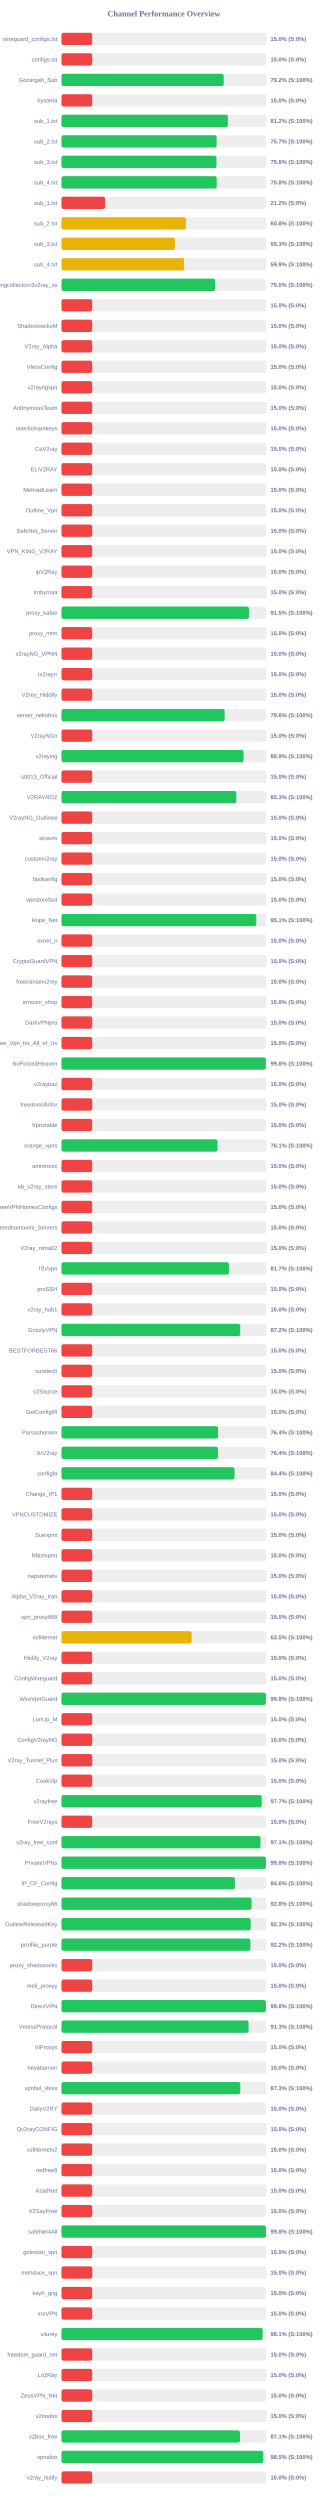
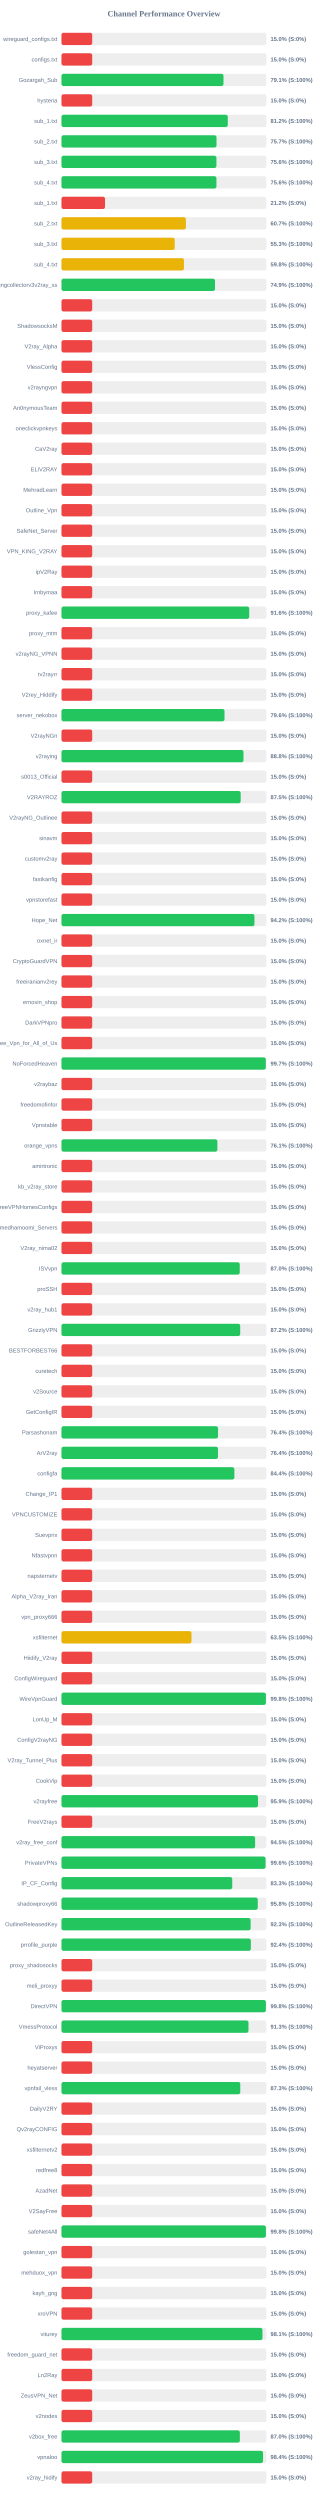
<svg xmlns="http://www.w3.org/2000/svg" width="800" height="6100" version="1.1">
  <style>
        .row { font: 14px Arial; fill: #64748b; }
        .score { font: bold 14px Arial; fill: #64748b; }
    </style>
  <text x="400" y="40" text-anchor="middle" font-size="20px" font-weight="bold" fill="#64748b">Channel Performance Overview</text>
  <rect x="150" y="80" width="500" height="30" fill="#eee" rx="5" />
  <rect x="150" y="80" width="75.0" height="30" fill="#ef4444" rx="5" />
  <text x="140" y="100" text-anchor="end" class="row">wireguard_configs.txt</text>
  <text x="660" y="100" text-anchor="start" class="score">15.0% (S:0%)</text>
  <rect x="150" y="130" width="500" height="30" fill="#eee" rx="5" />
  <rect x="150" y="130" width="75.0" height="30" fill="#ef4444" rx="5" />
  <text x="140" y="150" text-anchor="end" class="row">configs.txt</text>
  <text x="660" y="150" text-anchor="start" class="score">15.0% (S:0%)</text>
  <rect x="150" y="180" width="500" height="30" fill="#eee" rx="5" />
-   <rect x="150" y="180" width="395.75" height="30" fill="#22c55e" rx="5" />
+   <rect x="150" y="180" width="395.3" height="30" fill="#22c55e" rx="5" />
  <text x="140" y="200" text-anchor="end" class="row">Gozargah_Sub</text>
-   <text x="660" y="200" text-anchor="start" class="score">79.2% (S:100%)</text>
+   <text x="660" y="200" text-anchor="start" class="score">79.1% (S:100%)</text>
  <rect x="150" y="230" width="500" height="30" fill="#eee" rx="5" />
  <rect x="150" y="230" width="75.0" height="30" fill="#ef4444" rx="5" />
  <text x="140" y="250" text-anchor="end" class="row">hysteria</text>
  <text x="660" y="250" text-anchor="start" class="score">15.0% (S:0%)</text>
  <rect x="150" y="280" width="500" height="30" fill="#eee" rx="5" />
-   <rect x="150" y="280" width="406.05" height="30" fill="#22c55e" rx="5" />
+   <rect x="150" y="280" width="405.8" height="30" fill="#22c55e" rx="5" />
  <text x="140" y="300" text-anchor="end" class="row">sub_1.txt</text>
  <text x="660" y="300" text-anchor="start" class="score">81.2% (S:100%)</text>
  <rect x="150" y="330" width="500" height="30" fill="#eee" rx="5" />
-   <rect x="150" y="330" width="378.55" height="30" fill="#22c55e" rx="5" />
+   <rect x="150" y="330" width="378.3" height="30" fill="#22c55e" rx="5" />
  <text x="140" y="350" text-anchor="end" class="row">sub_2.txt</text>
  <text x="660" y="350" text-anchor="start" class="score">75.7% (S:100%)</text>
  <rect x="150" y="380" width="500" height="30" fill="#eee" rx="5" />
-   <rect x="150" y="380" width="378.2" height="30" fill="#22c55e" rx="5" />
+   <rect x="150" y="380" width="378.1" height="30" fill="#22c55e" rx="5" />
  <text x="140" y="400" text-anchor="end" class="row">sub_3.txt</text>
  <text x="660" y="400" text-anchor="start" class="score">75.6% (S:100%)</text>
  <rect x="150" y="430" width="500" height="30" fill="#eee" rx="5" />
-   <rect x="150" y="430" width="378.75" height="30" fill="#22c55e" rx="5" />
+   <rect x="150" y="430" width="378.15" height="30" fill="#22c55e" rx="5" />
  <text x="140" y="450" text-anchor="end" class="row">sub_4.txt</text>
-   <text x="660" y="450" text-anchor="start" class="score">75.8% (S:100%)</text>
+   <text x="660" y="450" text-anchor="start" class="score">75.6% (S:100%)</text>
  <rect x="150" y="480" width="500" height="30" fill="#eee" rx="5" />
  <rect x="150" y="480" width="106.25" height="30" fill="#ef4444" rx="5" />
  <text x="140" y="500" text-anchor="end" class="row">sub_1.txt</text>
  <text x="660" y="500" text-anchor="start" class="score">21.2% (S:0%)</text>
  <rect x="150" y="530" width="500" height="30" fill="#eee" rx="5" />
-   <rect x="150" y="530" width="303.8" height="30" fill="#eab308" rx="5" />
+   <rect x="150" y="530" width="303.6" height="30" fill="#eab308" rx="5" />
  <text x="140" y="550" text-anchor="end" class="row">sub_2.txt</text>
-   <text x="660" y="550" text-anchor="start" class="score">60.8% (S:100%)</text>
+   <text x="660" y="550" text-anchor="start" class="score">60.7% (S:100%)</text>
  <rect x="150" y="580" width="500" height="30" fill="#eee" rx="5" />
-   <rect x="150" y="580" width="276.7" height="30" fill="#eab308" rx="5" />
+   <rect x="150" y="580" width="276.3" height="30" fill="#eab308" rx="5" />
  <text x="140" y="600" text-anchor="end" class="row">sub_3.txt</text>
  <text x="660" y="600" text-anchor="start" class="score">55.3% (S:100%)</text>
  <rect x="150" y="630" width="500" height="30" fill="#eee" rx="5" />
-   <rect x="150" y="630" width="299.3" height="30" fill="#eab308" rx="5" />
+   <rect x="150" y="630" width="298.85" height="30" fill="#eab308" rx="5" />
  <text x="140" y="650" text-anchor="end" class="row">sub_4.txt</text>
-   <text x="660" y="650" text-anchor="start" class="score">59.9% (S:100%)</text>
+   <text x="660" y="650" text-anchor="start" class="score">59.8% (S:100%)</text>
  <rect x="150" y="680" width="500" height="30" fill="#eee" rx="5" />
-   <rect x="150" y="680" width="374.95" height="30" fill="#22c55e" rx="5" />
+   <rect x="150" y="680" width="374.6" height="30" fill="#22c55e" rx="5" />
  <text x="140" y="700" text-anchor="end" class="row">kayhgngcollectorv3v2ray_ss</text>
-   <text x="660" y="700" text-anchor="start" class="score">75.0% (S:100%)</text>
+   <text x="660" y="700" text-anchor="start" class="score">74.9% (S:100%)</text>
  <rect x="150" y="730" width="500" height="30" fill="#eee" rx="5" />
  <rect x="150" y="730" width="75.0" height="30" fill="#ef4444" rx="5" />
  <text x="140" y="750" text-anchor="end" class="row" />
  <text x="660" y="750" text-anchor="start" class="score">15.0% (S:0%)</text>
  <rect x="150" y="780" width="500" height="30" fill="#eee" rx="5" />
  <rect x="150" y="780" width="75.0" height="30" fill="#ef4444" rx="5" />
  <text x="140" y="800" text-anchor="end" class="row">ShadowsocksM</text>
  <text x="660" y="800" text-anchor="start" class="score">15.0% (S:0%)</text>
  <rect x="150" y="830" width="500" height="30" fill="#eee" rx="5" />
  <rect x="150" y="830" width="75.0" height="30" fill="#ef4444" rx="5" />
  <text x="140" y="850" text-anchor="end" class="row">V2ray_Alpha</text>
  <text x="660" y="850" text-anchor="start" class="score">15.0% (S:0%)</text>
  <rect x="150" y="880" width="500" height="30" fill="#eee" rx="5" />
  <rect x="150" y="880" width="75.0" height="30" fill="#ef4444" rx="5" />
  <text x="140" y="900" text-anchor="end" class="row">VlessConfig</text>
  <text x="660" y="900" text-anchor="start" class="score">15.0% (S:0%)</text>
  <rect x="150" y="930" width="500" height="30" fill="#eee" rx="5" />
  <rect x="150" y="930" width="75.0" height="30" fill="#ef4444" rx="5" />
  <text x="140" y="950" text-anchor="end" class="row">v2rayngvpn</text>
  <text x="660" y="950" text-anchor="start" class="score">15.0% (S:0%)</text>
  <rect x="150" y="980" width="500" height="30" fill="#eee" rx="5" />
  <rect x="150" y="980" width="75.0" height="30" fill="#ef4444" rx="5" />
  <text x="140" y="1000" text-anchor="end" class="row">An0nymousTeam</text>
  <text x="660" y="1000" text-anchor="start" class="score">15.0% (S:0%)</text>
  <rect x="150" y="1030" width="500" height="30" fill="#eee" rx="5" />
  <rect x="150" y="1030" width="75.0" height="30" fill="#ef4444" rx="5" />
  <text x="140" y="1050" text-anchor="end" class="row">oneclickvpnkeys</text>
  <text x="660" y="1050" text-anchor="start" class="score">15.0% (S:0%)</text>
  <rect x="150" y="1080" width="500" height="30" fill="#eee" rx="5" />
  <rect x="150" y="1080" width="75.0" height="30" fill="#ef4444" rx="5" />
  <text x="140" y="1100" text-anchor="end" class="row">CaV2ray</text>
  <text x="660" y="1100" text-anchor="start" class="score">15.0% (S:0%)</text>
  <rect x="150" y="1130" width="500" height="30" fill="#eee" rx="5" />
  <rect x="150" y="1130" width="75.0" height="30" fill="#ef4444" rx="5" />
  <text x="140" y="1150" text-anchor="end" class="row">ELiV2RAY</text>
  <text x="660" y="1150" text-anchor="start" class="score">15.0% (S:0%)</text>
  <rect x="150" y="1180" width="500" height="30" fill="#eee" rx="5" />
  <rect x="150" y="1180" width="75.0" height="30" fill="#ef4444" rx="5" />
  <text x="140" y="1200" text-anchor="end" class="row">MehradLearn</text>
  <text x="660" y="1200" text-anchor="start" class="score">15.0% (S:0%)</text>
  <rect x="150" y="1230" width="500" height="30" fill="#eee" rx="5" />
  <rect x="150" y="1230" width="75.0" height="30" fill="#ef4444" rx="5" />
  <text x="140" y="1250" text-anchor="end" class="row">Outline_Vpn</text>
  <text x="660" y="1250" text-anchor="start" class="score">15.0% (S:0%)</text>
  <rect x="150" y="1280" width="500" height="30" fill="#eee" rx="5" />
  <rect x="150" y="1280" width="75.0" height="30" fill="#ef4444" rx="5" />
  <text x="140" y="1300" text-anchor="end" class="row">SafeNet_Server</text>
  <text x="660" y="1300" text-anchor="start" class="score">15.0% (S:0%)</text>
  <rect x="150" y="1330" width="500" height="30" fill="#eee" rx="5" />
  <rect x="150" y="1330" width="75.0" height="30" fill="#ef4444" rx="5" />
  <text x="140" y="1350" text-anchor="end" class="row">VPN_KING_V2RAY</text>
  <text x="660" y="1350" text-anchor="start" class="score">15.0% (S:0%)</text>
  <rect x="150" y="1380" width="500" height="30" fill="#eee" rx="5" />
  <rect x="150" y="1380" width="75.0" height="30" fill="#ef4444" rx="5" />
  <text x="140" y="1400" text-anchor="end" class="row">ipV2Ray</text>
  <text x="660" y="1400" text-anchor="start" class="score">15.0% (S:0%)</text>
  <rect x="150" y="1430" width="500" height="30" fill="#eee" rx="5" />
  <rect x="150" y="1430" width="75.0" height="30" fill="#ef4444" rx="5" />
  <text x="140" y="1450" text-anchor="end" class="row">lrnbymaa</text>
  <text x="660" y="1450" text-anchor="start" class="score">15.0% (S:0%)</text>
  <rect x="150" y="1480" width="500" height="30" fill="#eee" rx="5" />
-   <rect x="150" y="1480" width="457.5" height="30" fill="#22c55e" rx="5" />
+   <rect x="150" y="1480" width="458.1" height="30" fill="#22c55e" rx="5" />
  <text x="140" y="1500" text-anchor="end" class="row">proxy_kafee</text>
-   <text x="660" y="1500" text-anchor="start" class="score">91.5% (S:100%)</text>
+   <text x="660" y="1500" text-anchor="start" class="score">91.6% (S:100%)</text>
  <rect x="150" y="1530" width="500" height="30" fill="#eee" rx="5" />
  <rect x="150" y="1530" width="75.0" height="30" fill="#ef4444" rx="5" />
  <text x="140" y="1550" text-anchor="end" class="row">proxy_mtm</text>
  <text x="660" y="1550" text-anchor="start" class="score">15.0% (S:0%)</text>
  <rect x="150" y="1580" width="500" height="30" fill="#eee" rx="5" />
  <rect x="150" y="1580" width="75.0" height="30" fill="#ef4444" rx="5" />
  <text x="140" y="1600" text-anchor="end" class="row">v2rayNG_VPNN</text>
  <text x="660" y="1600" text-anchor="start" class="score">15.0% (S:0%)</text>
  <rect x="150" y="1630" width="500" height="30" fill="#eee" rx="5" />
  <rect x="150" y="1630" width="75.0" height="30" fill="#ef4444" rx="5" />
  <text x="140" y="1650" text-anchor="end" class="row">tv2rayrr</text>
  <text x="660" y="1650" text-anchor="start" class="score">15.0% (S:0%)</text>
  <rect x="150" y="1680" width="500" height="30" fill="#eee" rx="5" />
  <rect x="150" y="1680" width="75.0" height="30" fill="#ef4444" rx="5" />
  <text x="140" y="1700" text-anchor="end" class="row">V2rey_Hiddify</text>
  <text x="660" y="1700" text-anchor="start" class="score">15.0% (S:0%)</text>
  <rect x="150" y="1730" width="500" height="30" fill="#eee" rx="5" />
-   <rect x="150" y="1730" width="398.05" height="30" fill="#22c55e" rx="5" />
+   <rect x="150" y="1730" width="397.85" height="30" fill="#22c55e" rx="5" />
  <text x="140" y="1750" text-anchor="end" class="row">server_nekobox</text>
  <text x="660" y="1750" text-anchor="start" class="score">79.6% (S:100%)</text>
  <rect x="150" y="1780" width="500" height="30" fill="#eee" rx="5" />
  <rect x="150" y="1780" width="75.0" height="30" fill="#ef4444" rx="5" />
  <text x="140" y="1800" text-anchor="end" class="row">V2rayNGn</text>
  <text x="660" y="1800" text-anchor="start" class="score">15.0% (S:0%)</text>
  <rect x="150" y="1830" width="500" height="30" fill="#eee" rx="5" />
-   <rect x="150" y="1830" width="444.3" height="30" fill="#22c55e" rx="5" />
+   <rect x="150" y="1830" width="444.1" height="30" fill="#22c55e" rx="5" />
  <text x="140" y="1850" text-anchor="end" class="row">v2raying</text>
-   <text x="660" y="1850" text-anchor="start" class="score">88.9% (S:100%)</text>
+   <text x="660" y="1850" text-anchor="start" class="score">88.8% (S:100%)</text>
  <rect x="150" y="1880" width="500" height="30" fill="#eee" rx="5" />
  <rect x="150" y="1880" width="75.0" height="30" fill="#ef4444" rx="5" />
  <text x="140" y="1900" text-anchor="end" class="row">s0013_Official</text>
  <text x="660" y="1900" text-anchor="start" class="score">15.0% (S:0%)</text>
  <rect x="150" y="1930" width="500" height="30" fill="#eee" rx="5" />
-   <rect x="150" y="1930" width="426.65" height="30" fill="#22c55e" rx="5" />
+   <rect x="150" y="1930" width="437.25" height="30" fill="#22c55e" rx="5" />
  <text x="140" y="1950" text-anchor="end" class="row">V2RAYROZ</text>
-   <text x="660" y="1950" text-anchor="start" class="score">85.3% (S:100%)</text>
+   <text x="660" y="1950" text-anchor="start" class="score">87.5% (S:100%)</text>
  <rect x="150" y="1980" width="500" height="30" fill="#eee" rx="5" />
  <rect x="150" y="1980" width="75.0" height="30" fill="#ef4444" rx="5" />
  <text x="140" y="2000" text-anchor="end" class="row">V2rayNG_Outlinee</text>
  <text x="660" y="2000" text-anchor="start" class="score">15.0% (S:0%)</text>
  <rect x="150" y="2030" width="500" height="30" fill="#eee" rx="5" />
  <rect x="150" y="2030" width="75.0" height="30" fill="#ef4444" rx="5" />
  <text x="140" y="2050" text-anchor="end" class="row">sinavm</text>
  <text x="660" y="2050" text-anchor="start" class="score">15.0% (S:0%)</text>
  <rect x="150" y="2080" width="500" height="30" fill="#eee" rx="5" />
  <rect x="150" y="2080" width="75.0" height="30" fill="#ef4444" rx="5" />
  <text x="140" y="2100" text-anchor="end" class="row">customv2ray</text>
  <text x="660" y="2100" text-anchor="start" class="score">15.0% (S:0%)</text>
  <rect x="150" y="2130" width="500" height="30" fill="#eee" rx="5" />
  <rect x="150" y="2130" width="75.0" height="30" fill="#ef4444" rx="5" />
  <text x="140" y="2150" text-anchor="end" class="row">fastkanfig</text>
  <text x="660" y="2150" text-anchor="start" class="score">15.0% (S:0%)</text>
  <rect x="150" y="2180" width="500" height="30" fill="#eee" rx="5" />
  <rect x="150" y="2180" width="75.0" height="30" fill="#ef4444" rx="5" />
  <text x="140" y="2200" text-anchor="end" class="row">vpnstorefast</text>
  <text x="660" y="2200" text-anchor="start" class="score">15.0% (S:0%)</text>
  <rect x="150" y="2230" width="500" height="30" fill="#eee" rx="5" />
-   <rect x="150" y="2230" width="475.4" height="30" fill="#22c55e" rx="5" />
+   <rect x="150" y="2230" width="470.85" height="30" fill="#22c55e" rx="5" />
  <text x="140" y="2250" text-anchor="end" class="row">Hope_Net</text>
-   <text x="660" y="2250" text-anchor="start" class="score">95.1% (S:100%)</text>
+   <text x="660" y="2250" text-anchor="start" class="score">94.2% (S:100%)</text>
  <rect x="150" y="2280" width="500" height="30" fill="#eee" rx="5" />
  <rect x="150" y="2280" width="75.0" height="30" fill="#ef4444" rx="5" />
  <text x="140" y="2300" text-anchor="end" class="row">oxnet_ir</text>
  <text x="660" y="2300" text-anchor="start" class="score">15.0% (S:0%)</text>
  <rect x="150" y="2330" width="500" height="30" fill="#eee" rx="5" />
  <rect x="150" y="2330" width="75.0" height="30" fill="#ef4444" rx="5" />
  <text x="140" y="2350" text-anchor="end" class="row">CryptoGuardVPN</text>
  <text x="660" y="2350" text-anchor="start" class="score">15.0% (S:0%)</text>
  <rect x="150" y="2380" width="500" height="30" fill="#eee" rx="5" />
  <rect x="150" y="2380" width="75.0" height="30" fill="#ef4444" rx="5" />
  <text x="140" y="2400" text-anchor="end" class="row">freeiranianv2rey</text>
  <text x="660" y="2400" text-anchor="start" class="score">15.0% (S:0%)</text>
  <rect x="150" y="2430" width="500" height="30" fill="#eee" rx="5" />
  <rect x="150" y="2430" width="75.0" height="30" fill="#ef4444" rx="5" />
  <text x="140" y="2450" text-anchor="end" class="row">ernoxin_shop</text>
  <text x="660" y="2450" text-anchor="start" class="score">15.0% (S:0%)</text>
  <rect x="150" y="2480" width="500" height="30" fill="#eee" rx="5" />
  <rect x="150" y="2480" width="75.0" height="30" fill="#ef4444" rx="5" />
  <text x="140" y="2500" text-anchor="end" class="row">DarkVPNpro</text>
  <text x="660" y="2500" text-anchor="start" class="score">15.0% (S:0%)</text>
  <rect x="150" y="2530" width="500" height="30" fill="#eee" rx="5" />
  <rect x="150" y="2530" width="75.0" height="30" fill="#ef4444" rx="5" />
  <text x="140" y="2550" text-anchor="end" class="row">Free_Vpn_for_All_of_Us</text>
  <text x="660" y="2550" text-anchor="start" class="score">15.0% (S:0%)</text>
  <rect x="150" y="2580" width="500" height="30" fill="#eee" rx="5" />
-   <rect x="150" y="2580" width="498.75" height="30" fill="#22c55e" rx="5" />
+   <rect x="150" y="2580" width="498.6" height="30" fill="#22c55e" rx="5" />
  <text x="140" y="2600" text-anchor="end" class="row">NoForcedHeaven</text>
-   <text x="660" y="2600" text-anchor="start" class="score">99.8% (S:100%)</text>
+   <text x="660" y="2600" text-anchor="start" class="score">99.7% (S:100%)</text>
  <rect x="150" y="2630" width="500" height="30" fill="#eee" rx="5" />
  <rect x="150" y="2630" width="75.0" height="30" fill="#ef4444" rx="5" />
  <text x="140" y="2650" text-anchor="end" class="row">v2raybaz</text>
  <text x="660" y="2650" text-anchor="start" class="score">15.0% (S:0%)</text>
  <rect x="150" y="2680" width="500" height="30" fill="#eee" rx="5" />
  <rect x="150" y="2680" width="75.0" height="30" fill="#ef4444" rx="5" />
  <text x="140" y="2700" text-anchor="end" class="row">freedomofinfor</text>
  <text x="660" y="2700" text-anchor="start" class="score">15.0% (S:0%)</text>
  <rect x="150" y="2730" width="500" height="30" fill="#eee" rx="5" />
  <rect x="150" y="2730" width="75.0" height="30" fill="#ef4444" rx="5" />
  <text x="140" y="2750" text-anchor="end" class="row">Vpnstable</text>
  <text x="660" y="2750" text-anchor="start" class="score">15.0% (S:0%)</text>
  <rect x="150" y="2780" width="500" height="30" fill="#eee" rx="5" />
-   <rect x="150" y="2780" width="380.7" height="30" fill="#22c55e" rx="5" />
+   <rect x="150" y="2780" width="380.45" height="30" fill="#22c55e" rx="5" />
  <text x="140" y="2800" text-anchor="end" class="row">orange_vpns</text>
  <text x="660" y="2800" text-anchor="start" class="score">76.1% (S:100%)</text>
  <rect x="150" y="2830" width="500" height="30" fill="#eee" rx="5" />
  <rect x="150" y="2830" width="75.0" height="30" fill="#ef4444" rx="5" />
  <text x="140" y="2850" text-anchor="end" class="row">amirtronic</text>
  <text x="660" y="2850" text-anchor="start" class="score">15.0% (S:0%)</text>
  <rect x="150" y="2880" width="500" height="30" fill="#eee" rx="5" />
  <rect x="150" y="2880" width="75.0" height="30" fill="#ef4444" rx="5" />
  <text x="140" y="2900" text-anchor="end" class="row">kb_v2ray_store</text>
  <text x="660" y="2900" text-anchor="start" class="score">15.0% (S:0%)</text>
  <rect x="150" y="2930" width="500" height="30" fill="#eee" rx="5" />
  <rect x="150" y="2930" width="75.0" height="30" fill="#ef4444" rx="5" />
  <text x="140" y="2950" text-anchor="end" class="row">FreeVPNHomesConfigs</text>
  <text x="660" y="2950" text-anchor="start" class="score">15.0% (S:0%)</text>
  <rect x="150" y="2980" width="500" height="30" fill="#eee" rx="5" />
  <rect x="150" y="2980" width="75.0" height="30" fill="#ef4444" rx="5" />
  <text x="140" y="3000" text-anchor="end" class="row">Ahmedhamoomi_Servers</text>
  <text x="660" y="3000" text-anchor="start" class="score">15.0% (S:0%)</text>
  <rect x="150" y="3030" width="500" height="30" fill="#eee" rx="5" />
  <rect x="150" y="3030" width="75.0" height="30" fill="#ef4444" rx="5" />
  <text x="140" y="3050" text-anchor="end" class="row">V2ray_nima02</text>
  <text x="660" y="3050" text-anchor="start" class="score">15.0% (S:0%)</text>
  <rect x="150" y="3080" width="500" height="30" fill="#eee" rx="5" />
-   <rect x="150" y="3080" width="408.55" height="30" fill="#22c55e" rx="5" />
+   <rect x="150" y="3080" width="435.0" height="30" fill="#22c55e" rx="5" />
  <text x="140" y="3100" text-anchor="end" class="row">ISVvpn</text>
-   <text x="660" y="3100" text-anchor="start" class="score">81.7% (S:100%)</text>
+   <text x="660" y="3100" text-anchor="start" class="score">87.0% (S:100%)</text>
  <rect x="150" y="3130" width="500" height="30" fill="#eee" rx="5" />
  <rect x="150" y="3130" width="75.0" height="30" fill="#ef4444" rx="5" />
  <text x="140" y="3150" text-anchor="end" class="row">proSSH</text>
  <text x="660" y="3150" text-anchor="start" class="score">15.0% (S:0%)</text>
  <rect x="150" y="3180" width="500" height="30" fill="#eee" rx="5" />
  <rect x="150" y="3180" width="75.0" height="30" fill="#ef4444" rx="5" />
  <text x="140" y="3200" text-anchor="end" class="row">v2ray_hub1</text>
  <text x="660" y="3200" text-anchor="start" class="score">15.0% (S:0%)</text>
  <rect x="150" y="3230" width="500" height="30" fill="#eee" rx="5" />
-   <rect x="150" y="3230" width="436.25" height="30" fill="#22c55e" rx="5" />
+   <rect x="150" y="3230" width="436.1" height="30" fill="#22c55e" rx="5" />
  <text x="140" y="3250" text-anchor="end" class="row">GrizzlyVPN</text>
  <text x="660" y="3250" text-anchor="start" class="score">87.2% (S:100%)</text>
  <rect x="150" y="3280" width="500" height="30" fill="#eee" rx="5" />
  <rect x="150" y="3280" width="75.0" height="30" fill="#ef4444" rx="5" />
  <text x="140" y="3300" text-anchor="end" class="row">BESTFORBEST66</text>
  <text x="660" y="3300" text-anchor="start" class="score">15.0% (S:0%)</text>
  <rect x="150" y="3330" width="500" height="30" fill="#eee" rx="5" />
  <rect x="150" y="3330" width="75.0" height="30" fill="#ef4444" rx="5" />
  <text x="140" y="3350" text-anchor="end" class="row">curetech</text>
  <text x="660" y="3350" text-anchor="start" class="score">15.0% (S:0%)</text>
  <rect x="150" y="3380" width="500" height="30" fill="#eee" rx="5" />
  <rect x="150" y="3380" width="75.0" height="30" fill="#ef4444" rx="5" />
  <text x="140" y="3400" text-anchor="end" class="row">v2Source</text>
  <text x="660" y="3400" text-anchor="start" class="score">15.0% (S:0%)</text>
  <rect x="150" y="3430" width="500" height="30" fill="#eee" rx="5" />
  <rect x="150" y="3430" width="75.0" height="30" fill="#ef4444" rx="5" />
  <text x="140" y="3450" text-anchor="end" class="row">GetConfigIR</text>
  <text x="660" y="3450" text-anchor="start" class="score">15.0% (S:0%)</text>
  <rect x="150" y="3480" width="500" height="30" fill="#eee" rx="5" />
-   <rect x="150" y="3480" width="382.2" height="30" fill="#22c55e" rx="5" />
+   <rect x="150" y="3480" width="382.0" height="30" fill="#22c55e" rx="5" />
  <text x="140" y="3500" text-anchor="end" class="row">Parsashonam</text>
  <text x="660" y="3500" text-anchor="start" class="score">76.4% (S:100%)</text>
  <rect x="150" y="3530" width="500" height="30" fill="#eee" rx="5" />
  <rect x="150" y="3530" width="381.85" height="30" fill="#22c55e" rx="5" />
  <text x="140" y="3550" text-anchor="end" class="row">ArV2ray</text>
  <text x="660" y="3550" text-anchor="start" class="score">76.4% (S:100%)</text>
  <rect x="150" y="3580" width="500" height="30" fill="#eee" rx="5" />
-   <rect x="150" y="3580" width="422.2" height="30" fill="#22c55e" rx="5" />
+   <rect x="150" y="3580" width="421.9" height="30" fill="#22c55e" rx="5" />
  <text x="140" y="3600" text-anchor="end" class="row">configfa</text>
  <text x="660" y="3600" text-anchor="start" class="score">84.4% (S:100%)</text>
  <rect x="150" y="3630" width="500" height="30" fill="#eee" rx="5" />
  <rect x="150" y="3630" width="75.0" height="30" fill="#ef4444" rx="5" />
  <text x="140" y="3650" text-anchor="end" class="row">Change_IP1</text>
  <text x="660" y="3650" text-anchor="start" class="score">15.0% (S:0%)</text>
  <rect x="150" y="3680" width="500" height="30" fill="#eee" rx="5" />
  <rect x="150" y="3680" width="75.0" height="30" fill="#ef4444" rx="5" />
  <text x="140" y="3700" text-anchor="end" class="row">VPNCUSTOMIZE</text>
  <text x="660" y="3700" text-anchor="start" class="score">15.0% (S:0%)</text>
  <rect x="150" y="3730" width="500" height="30" fill="#eee" rx="5" />
  <rect x="150" y="3730" width="75.0" height="30" fill="#ef4444" rx="5" />
  <text x="140" y="3750" text-anchor="end" class="row">Suevpnx</text>
  <text x="660" y="3750" text-anchor="start" class="score">15.0% (S:0%)</text>
  <rect x="150" y="3780" width="500" height="30" fill="#eee" rx="5" />
  <rect x="150" y="3780" width="75.0" height="30" fill="#ef4444" rx="5" />
  <text x="140" y="3800" text-anchor="end" class="row">Nfastvpnn</text>
  <text x="660" y="3800" text-anchor="start" class="score">15.0% (S:0%)</text>
  <rect x="150" y="3830" width="500" height="30" fill="#eee" rx="5" />
  <rect x="150" y="3830" width="75.0" height="30" fill="#ef4444" rx="5" />
  <text x="140" y="3850" text-anchor="end" class="row">napsternetv</text>
  <text x="660" y="3850" text-anchor="start" class="score">15.0% (S:0%)</text>
  <rect x="150" y="3880" width="500" height="30" fill="#eee" rx="5" />
  <rect x="150" y="3880" width="75.0" height="30" fill="#ef4444" rx="5" />
  <text x="140" y="3900" text-anchor="end" class="row">Alpha_V2ray_Iran</text>
  <text x="660" y="3900" text-anchor="start" class="score">15.0% (S:0%)</text>
  <rect x="150" y="3930" width="500" height="30" fill="#eee" rx="5" />
  <rect x="150" y="3930" width="75.0" height="30" fill="#ef4444" rx="5" />
  <text x="140" y="3950" text-anchor="end" class="row">vpn_proxy666</text>
  <text x="660" y="3950" text-anchor="start" class="score">15.0% (S:0%)</text>
  <rect x="150" y="3980" width="500" height="30" fill="#eee" rx="5" />
-   <rect x="150" y="3980" width="317.7" height="30" fill="#eab308" rx="5" />
+   <rect x="150" y="3980" width="317.25" height="30" fill="#eab308" rx="5" />
  <text x="140" y="4000" text-anchor="end" class="row">xsfilternet</text>
  <text x="660" y="4000" text-anchor="start" class="score">63.5% (S:100%)</text>
  <rect x="150" y="4030" width="500" height="30" fill="#eee" rx="5" />
  <rect x="150" y="4030" width="75.0" height="30" fill="#ef4444" rx="5" />
  <text x="140" y="4050" text-anchor="end" class="row">Hiidify_V2ray</text>
  <text x="660" y="4050" text-anchor="start" class="score">15.0% (S:0%)</text>
  <rect x="150" y="4080" width="500" height="30" fill="#eee" rx="5" />
  <rect x="150" y="4080" width="75.0" height="30" fill="#ef4444" rx="5" />
  <text x="140" y="4100" text-anchor="end" class="row">ConfigWireguard</text>
  <text x="660" y="4100" text-anchor="start" class="score">15.0% (S:0%)</text>
  <rect x="150" y="4130" width="500" height="30" fill="#eee" rx="5" />
  <rect x="150" y="4130" width="498.85" height="30" fill="#22c55e" rx="5" />
  <text x="140" y="4150" text-anchor="end" class="row">WireVpnGuard</text>
  <text x="660" y="4150" text-anchor="start" class="score">99.8% (S:100%)</text>
  <rect x="150" y="4180" width="500" height="30" fill="#eee" rx="5" />
  <rect x="150" y="4180" width="75.0" height="30" fill="#ef4444" rx="5" />
  <text x="140" y="4200" text-anchor="end" class="row">LonUp_M</text>
  <text x="660" y="4200" text-anchor="start" class="score">15.0% (S:0%)</text>
  <rect x="150" y="4230" width="500" height="30" fill="#eee" rx="5" />
  <rect x="150" y="4230" width="75.0" height="30" fill="#ef4444" rx="5" />
  <text x="140" y="4250" text-anchor="end" class="row">ConfigV2rayNG</text>
  <text x="660" y="4250" text-anchor="start" class="score">15.0% (S:0%)</text>
  <rect x="150" y="4280" width="500" height="30" fill="#eee" rx="5" />
  <rect x="150" y="4280" width="75.0" height="30" fill="#ef4444" rx="5" />
  <text x="140" y="4300" text-anchor="end" class="row">V2ray_Tunnel_Plus</text>
  <text x="660" y="4300" text-anchor="start" class="score">15.0% (S:0%)</text>
  <rect x="150" y="4330" width="500" height="30" fill="#eee" rx="5" />
  <rect x="150" y="4330" width="75.0" height="30" fill="#ef4444" rx="5" />
  <text x="140" y="4350" text-anchor="end" class="row">CookVip</text>
  <text x="660" y="4350" text-anchor="start" class="score">15.0% (S:0%)</text>
  <rect x="150" y="4380" width="500" height="30" fill="#eee" rx="5" />
-   <rect x="150" y="4380" width="488.6" height="30" fill="#22c55e" rx="5" />
+   <rect x="150" y="4380" width="479.65" height="30" fill="#22c55e" rx="5" />
  <text x="140" y="4400" text-anchor="end" class="row">v2rayfree</text>
-   <text x="660" y="4400" text-anchor="start" class="score">97.7% (S:100%)</text>
+   <text x="660" y="4400" text-anchor="start" class="score">95.9% (S:100%)</text>
  <rect x="150" y="4430" width="500" height="30" fill="#eee" rx="5" />
  <rect x="150" y="4430" width="75.0" height="30" fill="#ef4444" rx="5" />
  <text x="140" y="4450" text-anchor="end" class="row">FreeV2rays</text>
  <text x="660" y="4450" text-anchor="start" class="score">15.0% (S:0%)</text>
  <rect x="150" y="4480" width="500" height="30" fill="#eee" rx="5" />
-   <rect x="150" y="4480" width="485.65" height="30" fill="#22c55e" rx="5" />
+   <rect x="150" y="4480" width="472.5" height="30" fill="#22c55e" rx="5" />
  <text x="140" y="4500" text-anchor="end" class="row">v2ray_free_conf</text>
-   <text x="660" y="4500" text-anchor="start" class="score">97.1% (S:100%)</text>
+   <text x="660" y="4500" text-anchor="start" class="score">94.5% (S:100%)</text>
  <rect x="150" y="4530" width="500" height="30" fill="#eee" rx="5" />
-   <rect x="150" y="4530" width="498.85" height="30" fill="#22c55e" rx="5" />
+   <rect x="150" y="4530" width="497.95" height="30" fill="#22c55e" rx="5" />
  <text x="140" y="4550" text-anchor="end" class="row">PrivateVPNs</text>
-   <text x="660" y="4550" text-anchor="start" class="score">99.8% (S:100%)</text>
+   <text x="660" y="4550" text-anchor="start" class="score">99.6% (S:100%)</text>
  <rect x="150" y="4580" width="500" height="30" fill="#eee" rx="5" />
-   <rect x="150" y="4580" width="423.1" height="30" fill="#22c55e" rx="5" />
+   <rect x="150" y="4580" width="416.65" height="30" fill="#22c55e" rx="5" />
  <text x="140" y="4600" text-anchor="end" class="row">IP_CF_Config</text>
-   <text x="660" y="4600" text-anchor="start" class="score">84.6% (S:100%)</text>
+   <text x="660" y="4600" text-anchor="start" class="score">83.3% (S:100%)</text>
  <rect x="150" y="4630" width="500" height="30" fill="#eee" rx="5" />
-   <rect x="150" y="4630" width="463.8" height="30" fill="#22c55e" rx="5" />
+   <rect x="150" y="4630" width="478.95" height="30" fill="#22c55e" rx="5" />
  <text x="140" y="4650" text-anchor="end" class="row">shadowproxy66</text>
-   <text x="660" y="4650" text-anchor="start" class="score">92.8% (S:100%)</text>
+   <text x="660" y="4650" text-anchor="start" class="score">95.8% (S:100%)</text>
  <rect x="150" y="4680" width="500" height="30" fill="#eee" rx="5" />
-   <rect x="150" y="4680" width="461.75" height="30" fill="#22c55e" rx="5" />
+   <rect x="150" y="4680" width="461.55" height="30" fill="#22c55e" rx="5" />
  <text x="140" y="4700" text-anchor="end" class="row">OutlineReleasedKey</text>
  <text x="660" y="4700" text-anchor="start" class="score">92.3% (S:100%)</text>
  <rect x="150" y="4730" width="500" height="30" fill="#eee" rx="5" />
-   <rect x="150" y="4730" width="460.9" height="30" fill="#22c55e" rx="5" />
+   <rect x="150" y="4730" width="462.1" height="30" fill="#22c55e" rx="5" />
  <text x="140" y="4750" text-anchor="end" class="row">prrofile_purple</text>
-   <text x="660" y="4750" text-anchor="start" class="score">92.2% (S:100%)</text>
+   <text x="660" y="4750" text-anchor="start" class="score">92.4% (S:100%)</text>
  <rect x="150" y="4780" width="500" height="30" fill="#eee" rx="5" />
  <rect x="150" y="4780" width="75.0" height="30" fill="#ef4444" rx="5" />
  <text x="140" y="4800" text-anchor="end" class="row">proxy_shadosocks</text>
  <text x="660" y="4800" text-anchor="start" class="score">15.0% (S:0%)</text>
  <rect x="150" y="4830" width="500" height="30" fill="#eee" rx="5" />
  <rect x="150" y="4830" width="75.0" height="30" fill="#ef4444" rx="5" />
  <text x="140" y="4850" text-anchor="end" class="row">meli_proxyy</text>
  <text x="660" y="4850" text-anchor="start" class="score">15.0% (S:0%)</text>
  <rect x="150" y="4880" width="500" height="30" fill="#eee" rx="5" />
-   <rect x="150" y="4880" width="498.9" height="30" fill="#22c55e" rx="5" />
+   <rect x="150" y="4880" width="498.8" height="30" fill="#22c55e" rx="5" />
  <text x="140" y="4900" text-anchor="end" class="row">DirectVPN</text>
  <text x="660" y="4900" text-anchor="start" class="score">99.8% (S:100%)</text>
  <rect x="150" y="4930" width="500" height="30" fill="#eee" rx="5" />
-   <rect x="150" y="4930" width="456.5" height="30" fill="#22c55e" rx="5" />
+   <rect x="150" y="4930" width="456.3" height="30" fill="#22c55e" rx="5" />
  <text x="140" y="4950" text-anchor="end" class="row">VmessProtocol</text>
  <text x="660" y="4950" text-anchor="start" class="score">91.3% (S:100%)</text>
  <rect x="150" y="4980" width="500" height="30" fill="#eee" rx="5" />
  <rect x="150" y="4980" width="75.0" height="30" fill="#ef4444" rx="5" />
  <text x="140" y="5000" text-anchor="end" class="row">ViProxys</text>
  <text x="660" y="5000" text-anchor="start" class="score">15.0% (S:0%)</text>
  <rect x="150" y="5030" width="500" height="30" fill="#eee" rx="5" />
  <rect x="150" y="5030" width="75.0" height="30" fill="#ef4444" rx="5" />
  <text x="140" y="5050" text-anchor="end" class="row">heyatserver</text>
  <text x="660" y="5050" text-anchor="start" class="score">15.0% (S:0%)</text>
  <rect x="150" y="5080" width="500" height="30" fill="#eee" rx="5" />
  <rect x="150" y="5080" width="436.3" height="30" fill="#22c55e" rx="5" />
  <text x="140" y="5100" text-anchor="end" class="row">vpnfail_vless</text>
  <text x="660" y="5100" text-anchor="start" class="score">87.3% (S:100%)</text>
  <rect x="150" y="5130" width="500" height="30" fill="#eee" rx="5" />
  <rect x="150" y="5130" width="75.0" height="30" fill="#ef4444" rx="5" />
  <text x="140" y="5150" text-anchor="end" class="row">DailyV2RY</text>
  <text x="660" y="5150" text-anchor="start" class="score">15.0% (S:0%)</text>
  <rect x="150" y="5180" width="500" height="30" fill="#eee" rx="5" />
  <rect x="150" y="5180" width="75.0" height="30" fill="#ef4444" rx="5" />
  <text x="140" y="5200" text-anchor="end" class="row">Qv2rayCONFIG</text>
  <text x="660" y="5200" text-anchor="start" class="score">15.0% (S:0%)</text>
  <rect x="150" y="5230" width="500" height="30" fill="#eee" rx="5" />
  <rect x="150" y="5230" width="75.0" height="30" fill="#ef4444" rx="5" />
  <text x="140" y="5250" text-anchor="end" class="row">xsfilternetv2</text>
  <text x="660" y="5250" text-anchor="start" class="score">15.0% (S:0%)</text>
  <rect x="150" y="5280" width="500" height="30" fill="#eee" rx="5" />
  <rect x="150" y="5280" width="75.0" height="30" fill="#ef4444" rx="5" />
  <text x="140" y="5300" text-anchor="end" class="row">redfree8</text>
  <text x="660" y="5300" text-anchor="start" class="score">15.0% (S:0%)</text>
  <rect x="150" y="5330" width="500" height="30" fill="#eee" rx="5" />
  <rect x="150" y="5330" width="75.0" height="30" fill="#ef4444" rx="5" />
  <text x="140" y="5350" text-anchor="end" class="row">AzadNet</text>
  <text x="660" y="5350" text-anchor="start" class="score">15.0% (S:0%)</text>
  <rect x="150" y="5380" width="500" height="30" fill="#eee" rx="5" />
  <rect x="150" y="5380" width="75.0" height="30" fill="#ef4444" rx="5" />
  <text x="140" y="5400" text-anchor="end" class="row">V2SayFree</text>
  <text x="660" y="5400" text-anchor="start" class="score">15.0% (S:0%)</text>
  <rect x="150" y="5430" width="500" height="30" fill="#eee" rx="5" />
-   <rect x="150" y="5430" width="498.95" height="30" fill="#22c55e" rx="5" />
+   <rect x="150" y="5430" width="498.85" height="30" fill="#22c55e" rx="5" />
  <text x="140" y="5450" text-anchor="end" class="row">safeNet4All</text>
  <text x="660" y="5450" text-anchor="start" class="score">99.8% (S:100%)</text>
  <rect x="150" y="5480" width="500" height="30" fill="#eee" rx="5" />
  <rect x="150" y="5480" width="75.0" height="30" fill="#ef4444" rx="5" />
  <text x="140" y="5500" text-anchor="end" class="row">golestan_vpn</text>
  <text x="660" y="5500" text-anchor="start" class="score">15.0% (S:0%)</text>
  <rect x="150" y="5530" width="500" height="30" fill="#eee" rx="5" />
  <rect x="150" y="5530" width="75.0" height="30" fill="#ef4444" rx="5" />
  <text x="140" y="5550" text-anchor="end" class="row">mehduox_vpn</text>
  <text x="660" y="5550" text-anchor="start" class="score">15.0% (S:0%)</text>
  <rect x="150" y="5580" width="500" height="30" fill="#eee" rx="5" />
  <rect x="150" y="5580" width="75.0" height="30" fill="#ef4444" rx="5" />
  <text x="140" y="5600" text-anchor="end" class="row">kayh_gng</text>
  <text x="660" y="5600" text-anchor="start" class="score">15.0% (S:0%)</text>
  <rect x="150" y="5630" width="500" height="30" fill="#eee" rx="5" />
  <rect x="150" y="5630" width="75.0" height="30" fill="#ef4444" rx="5" />
  <text x="140" y="5650" text-anchor="end" class="row">xroVPN</text>
  <text x="660" y="5650" text-anchor="start" class="score">15.0% (S:0%)</text>
  <rect x="150" y="5680" width="500" height="30" fill="#eee" rx="5" />
-   <rect x="150" y="5680" width="490.7" height="30" fill="#22c55e" rx="5" />
+   <rect x="150" y="5680" width="490.45" height="30" fill="#22c55e" rx="5" />
  <text x="140" y="5700" text-anchor="end" class="row">viturey</text>
  <text x="660" y="5700" text-anchor="start" class="score">98.1% (S:100%)</text>
  <rect x="150" y="5730" width="500" height="30" fill="#eee" rx="5" />
  <rect x="150" y="5730" width="75.0" height="30" fill="#ef4444" rx="5" />
  <text x="140" y="5750" text-anchor="end" class="row">freedom_guard_net</text>
  <text x="660" y="5750" text-anchor="start" class="score">15.0% (S:0%)</text>
  <rect x="150" y="5780" width="500" height="30" fill="#eee" rx="5" />
  <rect x="150" y="5780" width="75.0" height="30" fill="#ef4444" rx="5" />
  <text x="140" y="5800" text-anchor="end" class="row">Ln2Ray</text>
  <text x="660" y="5800" text-anchor="start" class="score">15.0% (S:0%)</text>
  <rect x="150" y="5830" width="500" height="30" fill="#eee" rx="5" />
  <rect x="150" y="5830" width="75.0" height="30" fill="#ef4444" rx="5" />
  <text x="140" y="5850" text-anchor="end" class="row">ZeusVPN_Net</text>
  <text x="660" y="5850" text-anchor="start" class="score">15.0% (S:0%)</text>
  <rect x="150" y="5880" width="500" height="30" fill="#eee" rx="5" />
  <rect x="150" y="5880" width="75.0" height="30" fill="#ef4444" rx="5" />
  <text x="140" y="5900" text-anchor="end" class="row">v2nodes</text>
  <text x="660" y="5900" text-anchor="start" class="score">15.0% (S:0%)</text>
  <rect x="150" y="5930" width="500" height="30" fill="#eee" rx="5" />
-   <rect x="150" y="5930" width="435.5" height="30" fill="#22c55e" rx="5" />
+   <rect x="150" y="5930" width="435.25" height="30" fill="#22c55e" rx="5" />
  <text x="140" y="5950" text-anchor="end" class="row">v2box_free</text>
-   <text x="660" y="5950" text-anchor="start" class="score">87.1% (S:100%)</text>
+   <text x="660" y="5950" text-anchor="start" class="score">87.0% (S:100%)</text>
  <rect x="150" y="5980" width="500" height="30" fill="#eee" rx="5" />
-   <rect x="150" y="5980" width="492.3" height="30" fill="#22c55e" rx="5" />
+   <rect x="150" y="5980" width="491.8" height="30" fill="#22c55e" rx="5" />
  <text x="140" y="6000" text-anchor="end" class="row">vpnaloo</text>
-   <text x="660" y="6000" text-anchor="start" class="score">98.5% (S:100%)</text>
+   <text x="660" y="6000" text-anchor="start" class="score">98.4% (S:100%)</text>
  <rect x="150" y="6030" width="500" height="30" fill="#eee" rx="5" />
  <rect x="150" y="6030" width="75.0" height="30" fill="#ef4444" rx="5" />
  <text x="140" y="6050" text-anchor="end" class="row">v2ray_hidify</text>
  <text x="660" y="6050" text-anchor="start" class="score">15.0% (S:0%)</text>
</svg>
